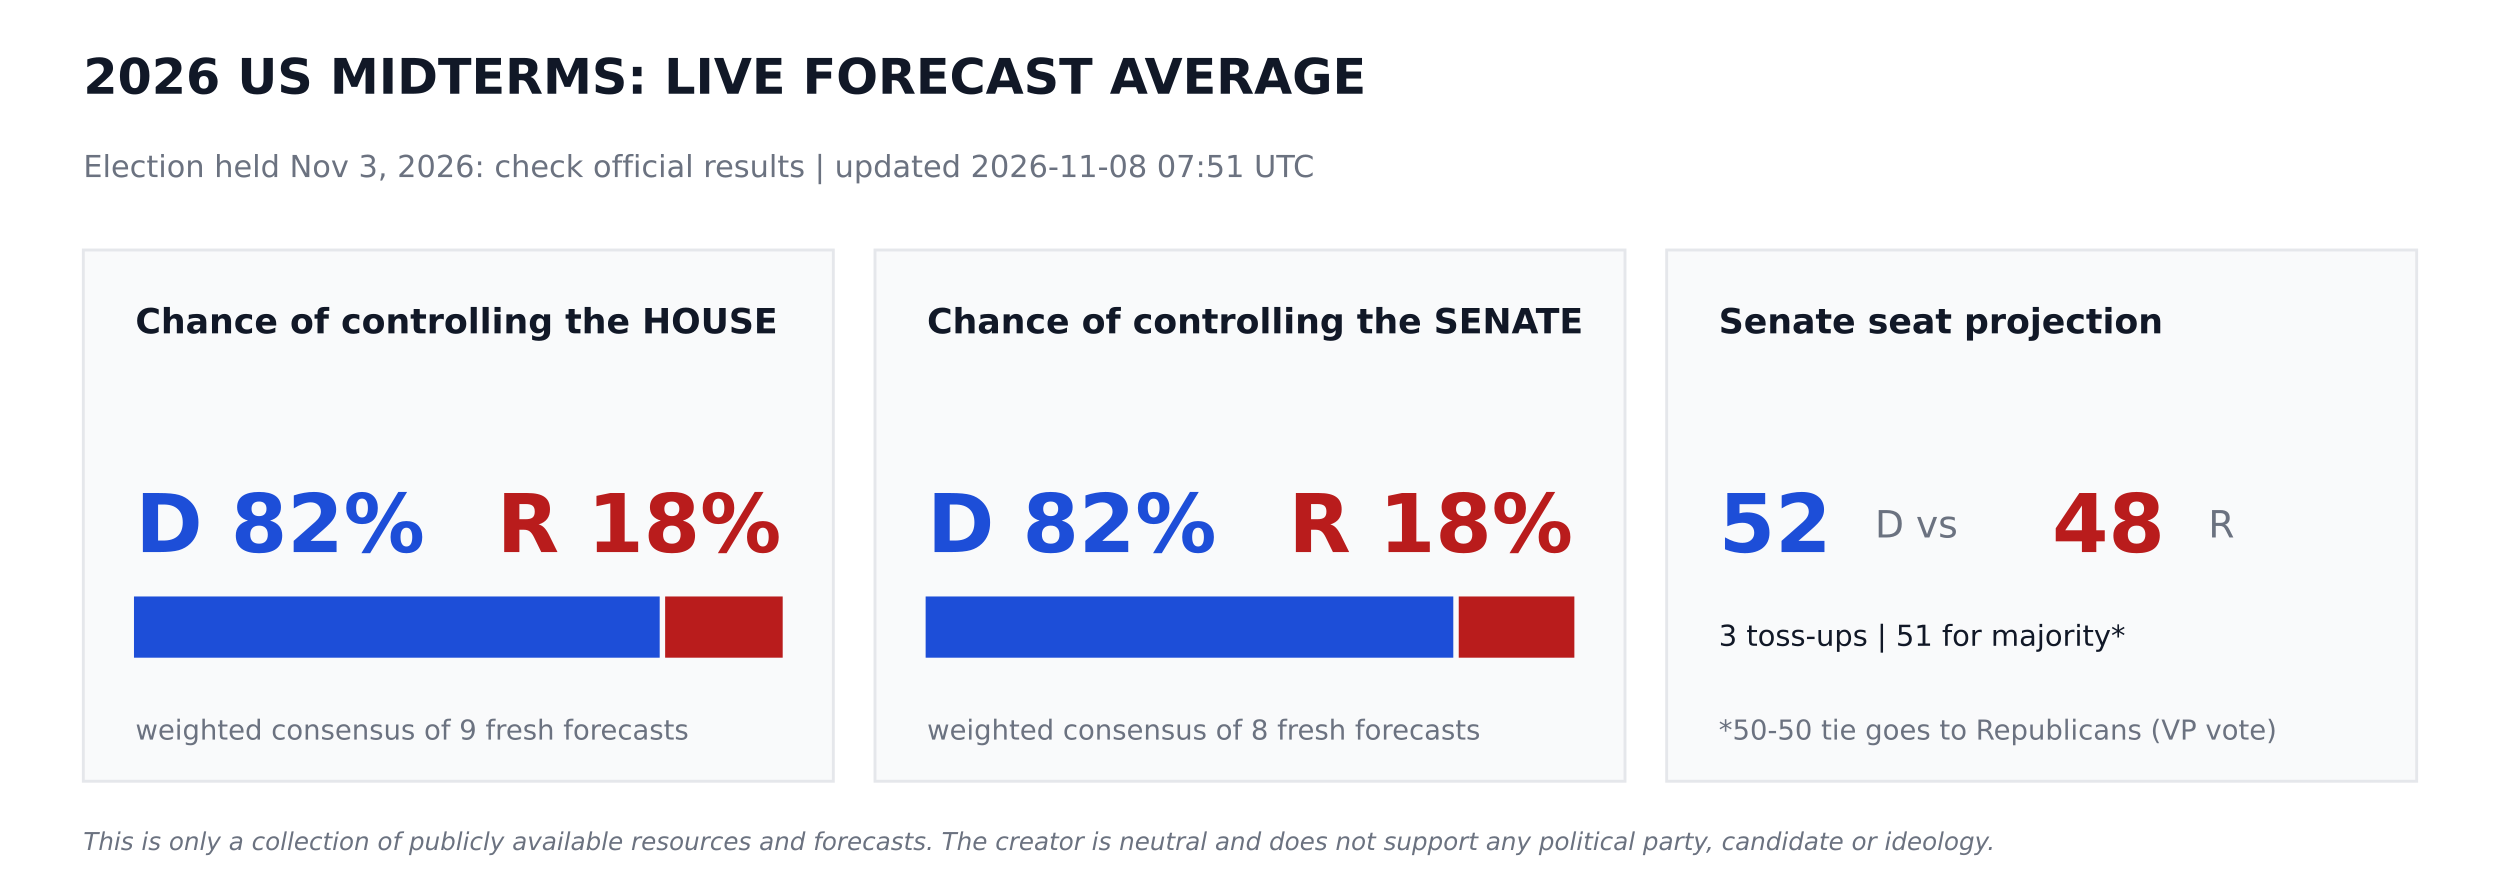
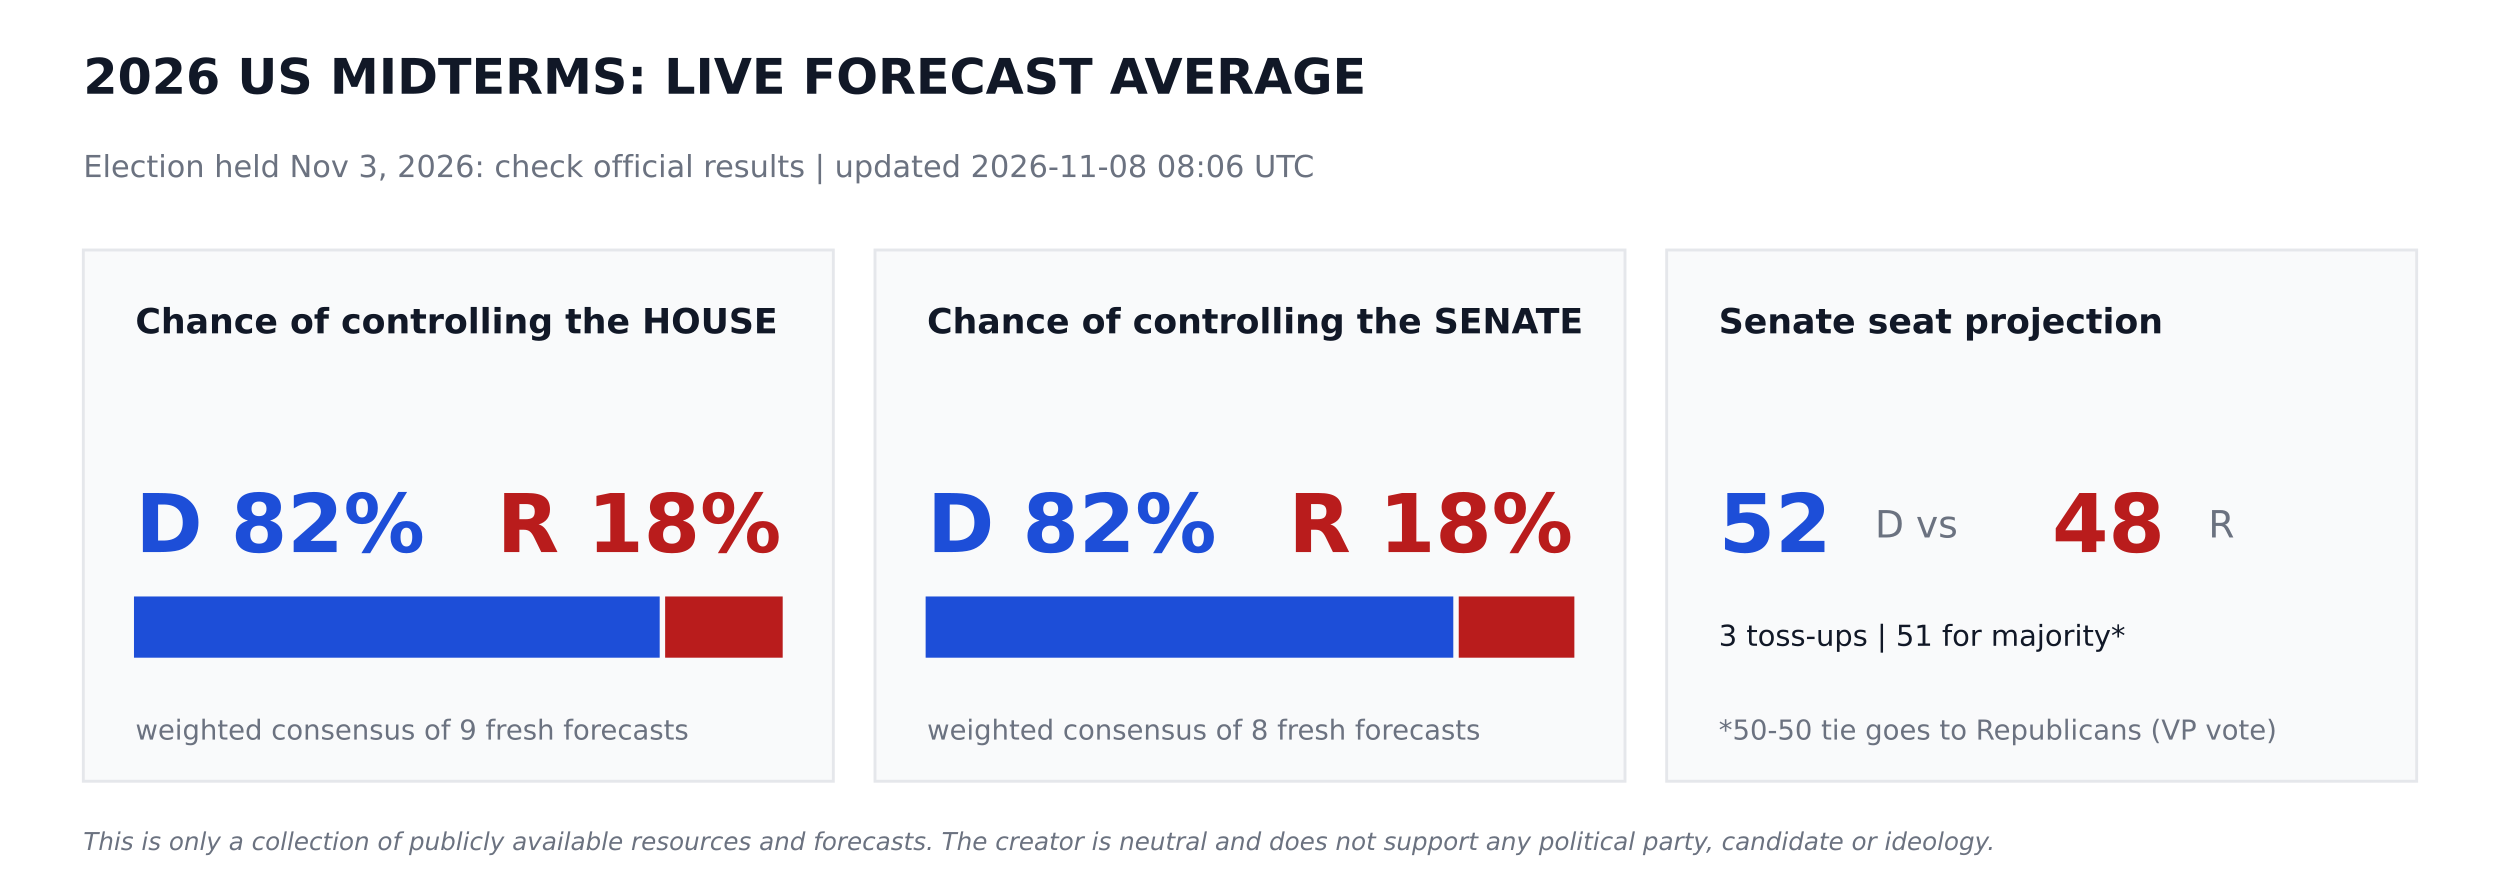
<svg xmlns="http://www.w3.org/2000/svg" width="864pt" height="302.4pt" viewBox="0 0 864 302.4" version="1.1">
  <defs>
    <style type="text/css">*{stroke-linejoin: round; stroke-linecap: butt}</style>
  </defs>
  <g id="figure_1">
    <g id="patch_1">
      <path d="M 0 302.4  L 864 302.4  L 864 0  L 0 0  z " style="fill: #ffffff" />
    </g>
    <g id="axes_1">
      <g id="patch_2">
-         <path d="M 28.8 270  L 288 270  L 288 86.4  L 28.8 86.4  z " clip-path="url(#pb196fe6151)" style="fill: #f9fafb; stroke: #e5e7eb; stroke-linejoin: miter" />
+         <path d="M 28.8 270  L 288 270  L 288 86.4  L 28.8 86.4  z " clip-path="url(#pb66fe4ca80)" style="fill: #f9fafb; stroke: #e5e7eb; stroke-linejoin: miter" />
      </g>
      <g id="patch_3">
-         <path d="M 46.8 226.8  L 227.491 226.8  L 227.491 206.64  L 46.8 206.64  z " clip-path="url(#pb196fe6151)" style="fill: #1d4ed8; stroke: #1d4ed8; stroke-linejoin: miter" />
+         <path d="M 46.8 226.8  L 227.491 226.8  L 227.491 206.64  L 46.8 206.64  z " clip-path="url(#pb66fe4ca80)" style="fill: #1d4ed8; stroke: #1d4ed8; stroke-linejoin: miter" />
      </g>
      <g id="patch_4">
-         <path d="M 230.371 226.8  L 270 226.8  L 270 206.64  L 230.371 206.64  z " clip-path="url(#pb196fe6151)" style="fill: #b91c1c; stroke: #b91c1c; stroke-linejoin: miter" />
+         <path d="M 230.371 226.8  L 270 226.8  L 270 206.64  L 230.371 206.64  z " clip-path="url(#pb66fe4ca80)" style="fill: #b91c1c; stroke: #b91c1c; stroke-linejoin: miter" />
      </g>
      <g id="patch_5">
-         <path d="M 302.4 270  L 561.6 270  L 561.6 86.4  L 302.4 86.4  z " clip-path="url(#pb196fe6151)" style="fill: #f9fafb; stroke: #e5e7eb; stroke-linejoin: miter" />
+         <path d="M 302.4 270  L 561.6 270  L 561.6 86.4  L 302.4 86.4  z " clip-path="url(#pb66fe4ca80)" style="fill: #f9fafb; stroke: #e5e7eb; stroke-linejoin: miter" />
      </g>
      <g id="patch_6">
-         <path d="M 320.4 226.8  L 501.761 226.8  L 501.761 206.64  L 320.4 206.64  z " clip-path="url(#pb196fe6151)" style="fill: #1d4ed8; stroke: #1d4ed8; stroke-linejoin: miter" />
+         <path d="M 320.4 226.8  L 501.761 226.8  L 501.761 206.64  L 320.4 206.64  z " clip-path="url(#pb66fe4ca80)" style="fill: #1d4ed8; stroke: #1d4ed8; stroke-linejoin: miter" />
      </g>
      <g id="patch_7">
-         <path d="M 504.641 226.8  L 543.6 226.8  L 543.6 206.64  L 504.641 206.64  z " clip-path="url(#pb196fe6151)" style="fill: #b91c1c; stroke: #b91c1c; stroke-linejoin: miter" />
+         <path d="M 504.641 226.8  L 543.6 226.8  L 543.6 206.64  L 504.641 206.64  z " clip-path="url(#pb66fe4ca80)" style="fill: #b91c1c; stroke: #b91c1c; stroke-linejoin: miter" />
      </g>
      <g id="patch_8">
-         <path d="M 576 270  L 835.2 270  L 835.2 86.4  L 576 86.4  z " clip-path="url(#pb196fe6151)" style="fill: #f9fafb; stroke: #e5e7eb; stroke-linejoin: miter" />
+         <path d="M 576 270  L 835.2 270  L 835.2 86.4  L 576 86.4  z " clip-path="url(#pb66fe4ca80)" style="fill: #f9fafb; stroke: #e5e7eb; stroke-linejoin: miter" />
      </g>
      <g id="text_1">
        <text style="font-weight: 700; font-size: 17px; font-family: 'DejaVu Sans'; text-anchor: start; fill: #111827" x="28.8" y="32.4" transform="rotate(-0 28.8 32.4)">2026 US MIDTERMS: LIVE FORECAST AVERAGE</text>
      </g>
      <g id="text_2">
-         <text style="font-size: 10.5px; font-family: 'DejaVu Sans'; text-anchor: start; fill: #6b7280" x="28.8" y="61.2" transform="rotate(-0 28.8 61.2)">Election held Nov 3, 2026: check official results   |   updated 2026-11-08 07:51 UTC</text>
+         <text style="font-size: 10.5px; font-family: 'DejaVu Sans'; text-anchor: start; fill: #6b7280" x="28.8" y="61.2" transform="rotate(-0 28.8 61.2)">Election held Nov 3, 2026: check official results   |   updated 2026-11-08 08:06 UTC</text>
      </g>
      <g id="text_3">
        <text style="font-weight: 700; font-size: 12px; font-family: 'DejaVu Sans'; text-anchor: start; fill: #111827" x="46.8" y="115.2" transform="rotate(-0 46.8 115.2)">Chance of controlling the HOUSE</text>
      </g>
      <g id="text_4">
        <text style="font-weight: 700; font-size: 28px; font-family: 'DejaVu Sans'; text-anchor: start; fill: #1d4ed8" x="46.8" y="190.8" transform="rotate(-0 46.8 190.8)">D 82%</text>
      </g>
      <g id="text_5">
        <text style="font-weight: 700; font-size: 28px; font-family: 'DejaVu Sans'; text-anchor: end; fill: #b91c1c" x="270" y="190.8" transform="rotate(-0 270 190.8)">R 18%</text>
      </g>
      <g id="text_6">
        <text style="font-size: 9.5px; font-family: 'DejaVu Sans'; text-anchor: start; fill: #6b7280" x="46.8" y="255.6" transform="rotate(-0 46.8 255.6)">weighted consensus of 9 fresh forecasts</text>
      </g>
      <g id="text_7">
        <text style="font-weight: 700; font-size: 12px; font-family: 'DejaVu Sans'; text-anchor: start; fill: #111827" x="320.4" y="115.2" transform="rotate(-0 320.4 115.2)">Chance of controlling the SENATE</text>
      </g>
      <g id="text_8">
        <text style="font-weight: 700; font-size: 28px; font-family: 'DejaVu Sans'; text-anchor: start; fill: #1d4ed8" x="320.4" y="190.8" transform="rotate(-0 320.4 190.8)">D 82%</text>
      </g>
      <g id="text_9">
        <text style="font-weight: 700; font-size: 28px; font-family: 'DejaVu Sans'; text-anchor: end; fill: #b91c1c" x="543.6" y="190.8" transform="rotate(-0 543.6 190.8)">R 18%</text>
      </g>
      <g id="text_10">
        <text style="font-size: 9.5px; font-family: 'DejaVu Sans'; text-anchor: start; fill: #6b7280" x="320.4" y="255.6" transform="rotate(-0 320.4 255.6)">weighted consensus of 8 fresh forecasts</text>
      </g>
      <g id="text_11">
        <text style="font-weight: 700; font-size: 12px; font-family: 'DejaVu Sans'; text-anchor: start; fill: #111827" x="594" y="115.2" transform="rotate(-0 594 115.2)">Senate seat projection</text>
      </g>
      <g id="text_12">
        <text style="font-weight: 700; font-size: 28px; font-family: 'DejaVu Sans'; text-anchor: start; fill: #1d4ed8" x="594" y="190.8" transform="rotate(-0 594 190.8)">52</text>
      </g>
      <g id="text_13">
        <text style="font-size: 13px; font-family: 'DejaVu Sans'; text-anchor: start; fill: #6b7280" x="648" y="185.76" transform="rotate(-0 648 185.76)">D  vs</text>
      </g>
      <g id="text_14">
        <text style="font-weight: 700; font-size: 28px; font-family: 'DejaVu Sans'; text-anchor: start; fill: #b91c1c" x="709.2" y="190.8" transform="rotate(-0 709.2 190.8)">48</text>
      </g>
      <g id="text_15">
        <text style="font-size: 13px; font-family: 'DejaVu Sans'; text-anchor: start; fill: #6b7280" x="763.2" y="185.76" transform="rotate(-0 763.2 185.76)">R</text>
      </g>
      <g id="text_16">
        <text style="font-size: 10px; font-family: 'DejaVu Sans'; text-anchor: start; fill: #111827" x="594" y="223.2" transform="rotate(-0 594 223.2)">3 toss-ups  |  51 for majority*</text>
      </g>
      <g id="text_17">
        <text style="font-size: 9.5px; font-family: 'DejaVu Sans'; text-anchor: start; fill: #6b7280" x="594" y="255.6" transform="rotate(-0 594 255.6)">*50-50 tie goes to Republicans (VP vote)</text>
      </g>
      <g id="text_18">
        <text style="font-style: italic; font-size: 8.5px; font-family: 'DejaVu Sans'; text-anchor: start; fill: #6b7280" x="28.8" y="293.76" transform="rotate(-0 28.8 293.76)">This is only a collection of publicly available resources and forecasts. The creator is neutral and does not support any political party, candidate or ideology.</text>
      </g>
    </g>
  </g>
  <defs>
-     <clipPath id="pb196fe6151">
+     <clipPath id="pb66fe4ca80">
      <rect x="0" y="0" width="864" height="302.4" />
    </clipPath>
  </defs>
</svg>
